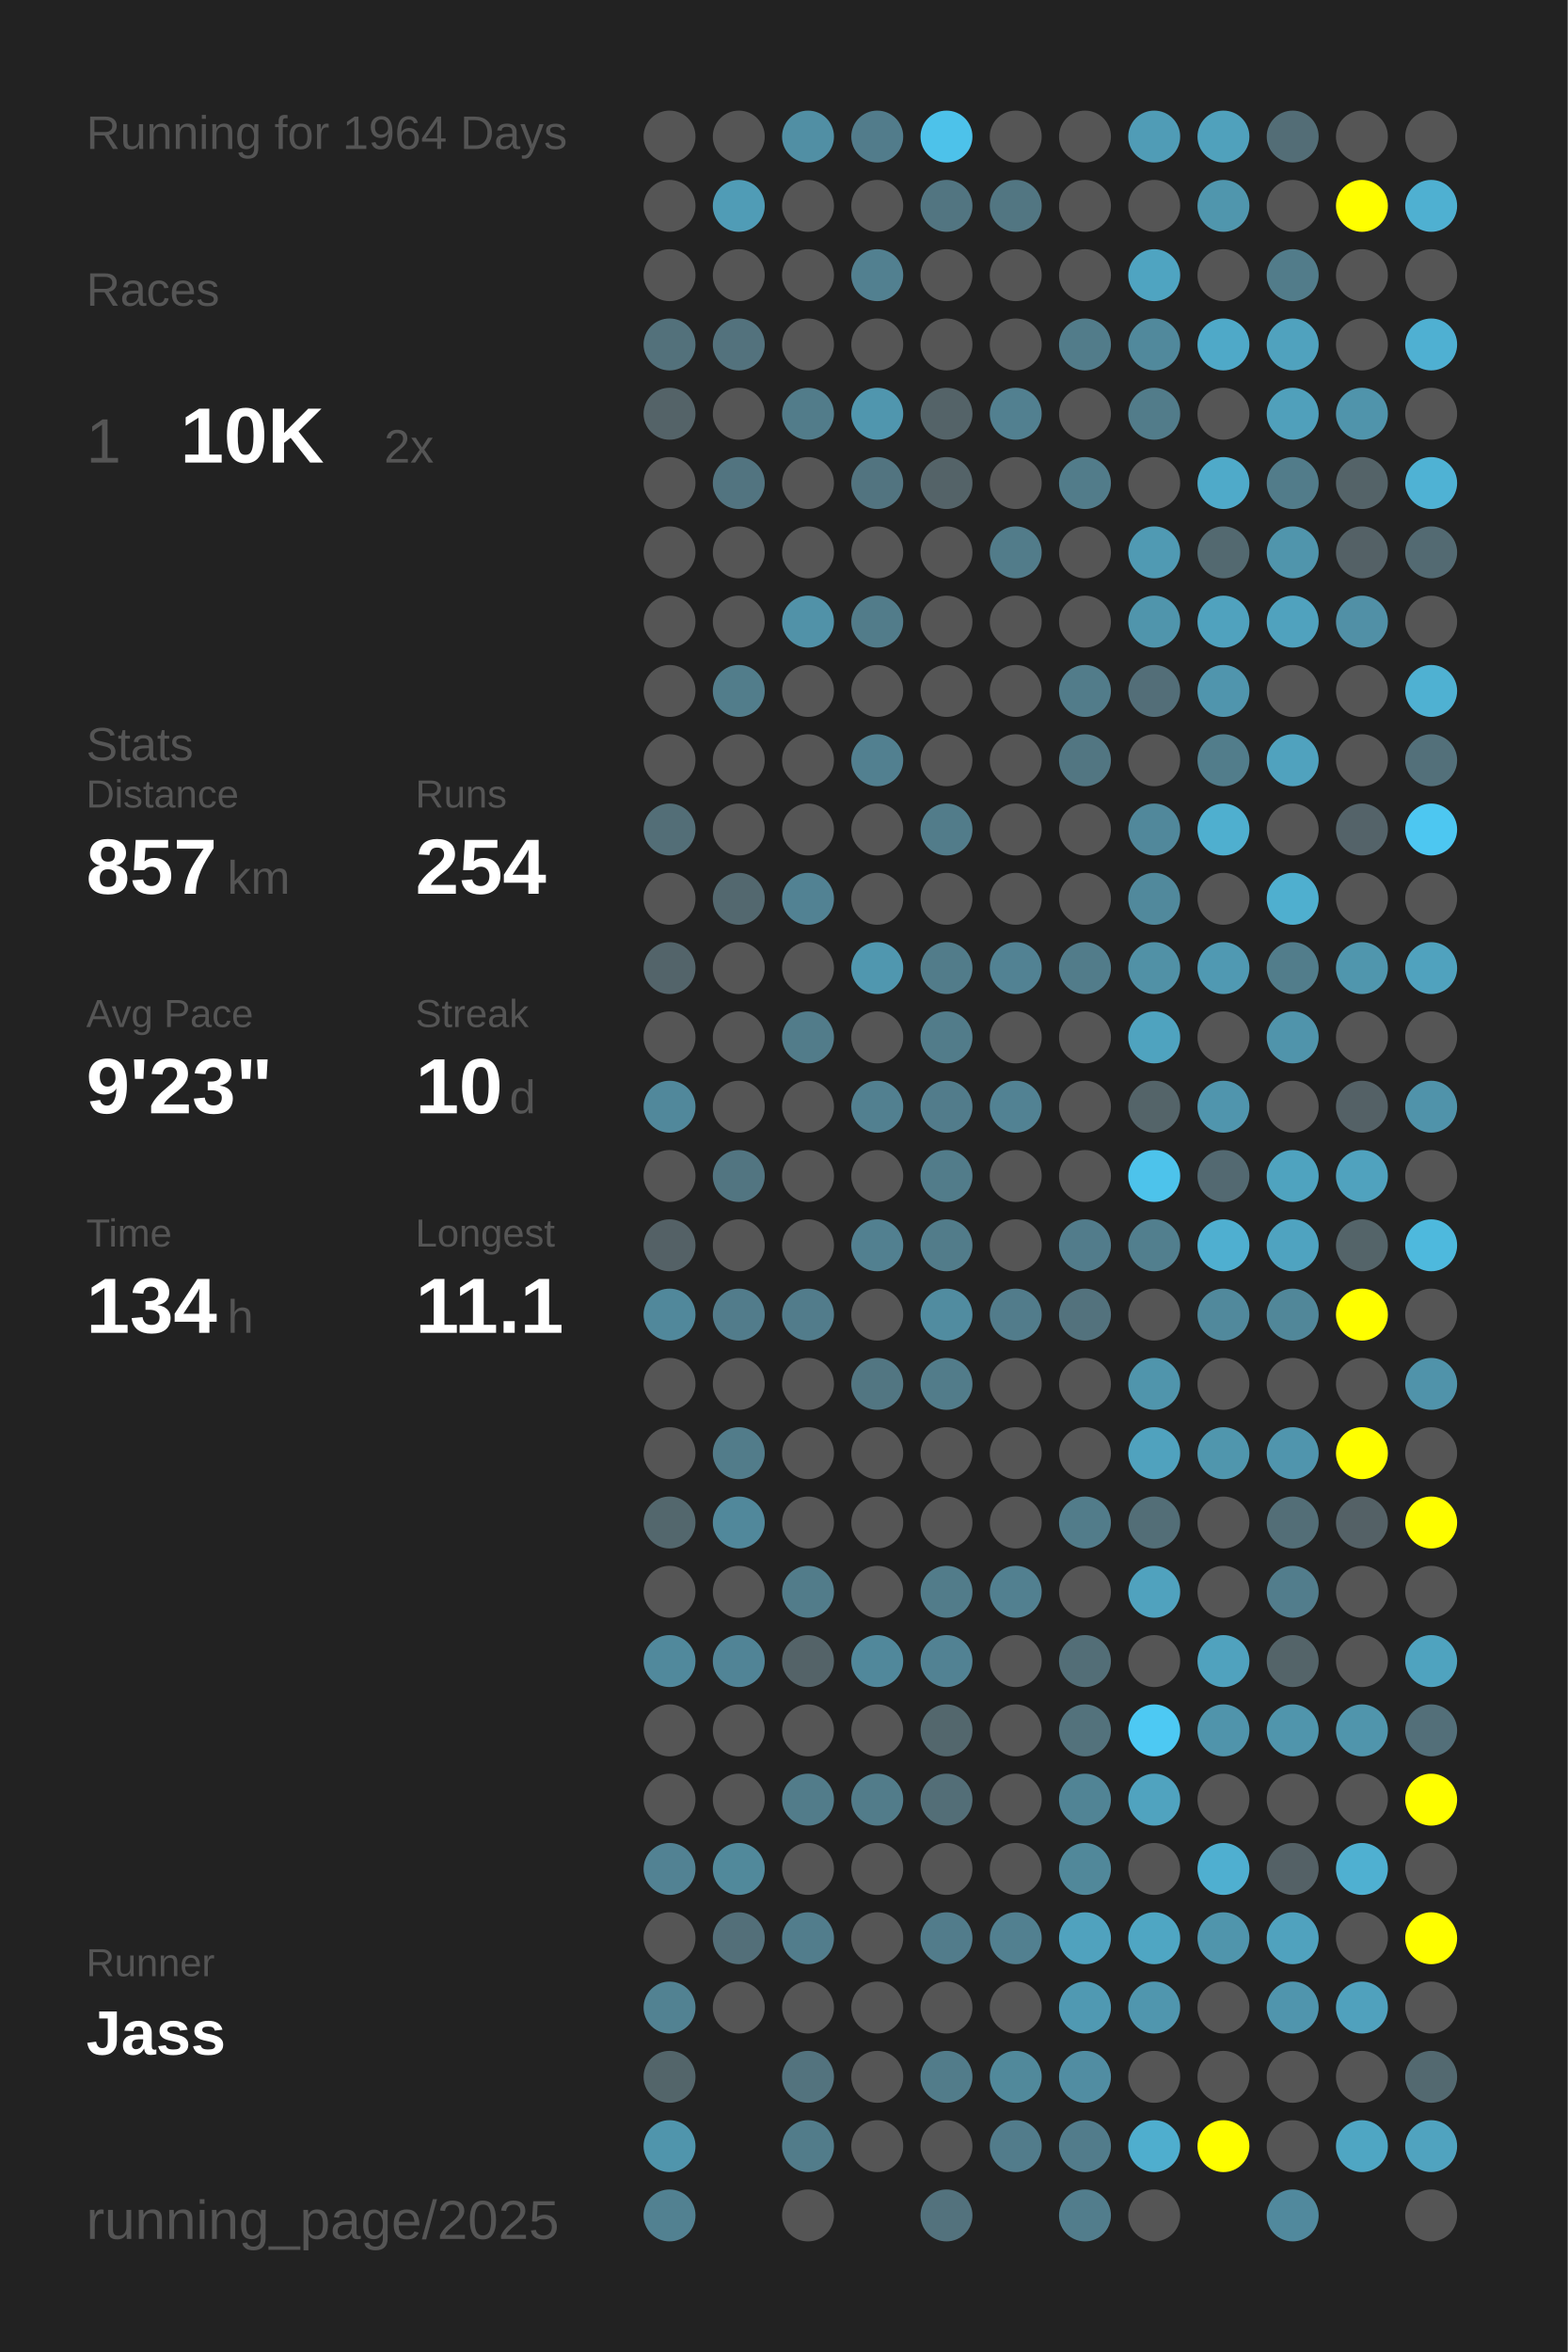
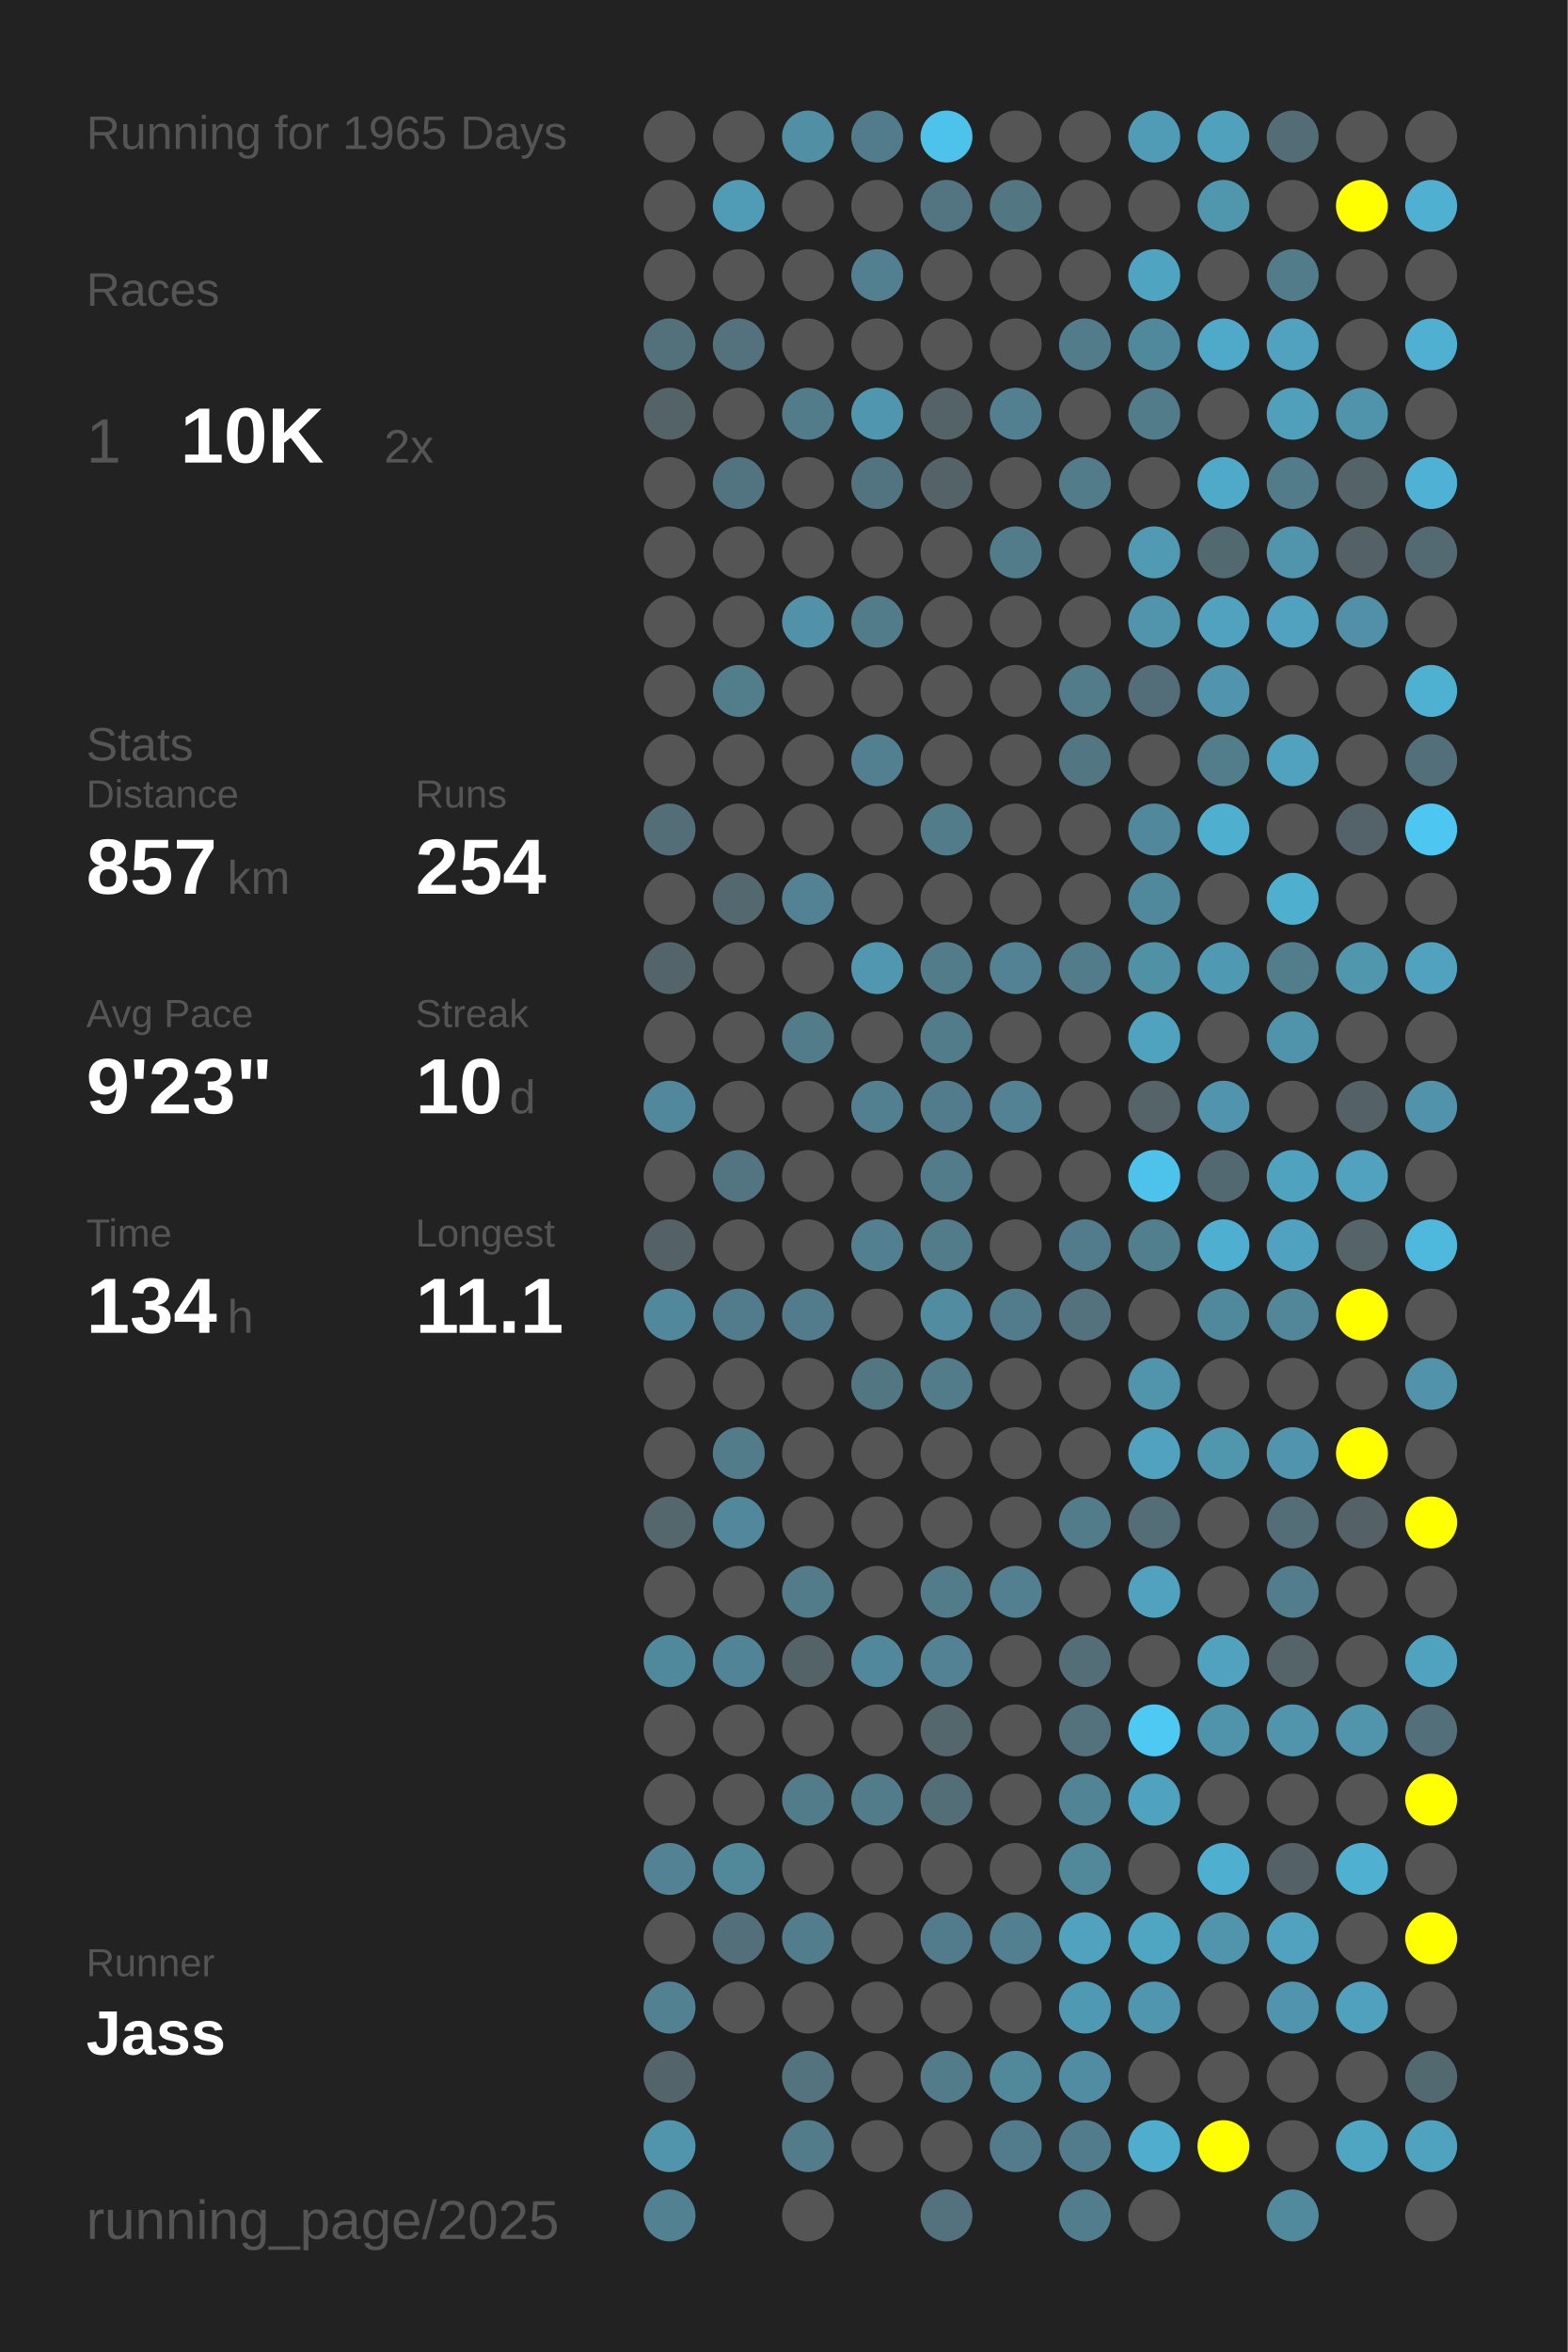
<svg xmlns="http://www.w3.org/2000/svg" baseProfile="full" height="300mm" version="1.1" viewBox="0,0,200,300" width="200mm">
  <defs />
  <rect fill="#222222" height="300" width="200" x="0" y="0" />
-   <text fill="#555555" style="font-size:6px; font-family:Arial;" x="11" y="19">Running for 1964 Days</text>
+   <text fill="#555555" style="font-size:6px; font-family:Arial;" x="11" y="19">Running for 1965 Days</text>
  <text fill="#555555" style="font-size:6px; font-family:Arial;" x="11" y="39">Races</text>
  <text fill="#555555" style="font-size:8px; font-family:Arial;" x="11" y="59">1</text>
  <text fill="#FFFFFF" style="font-size:10px; font-family:Arial; font-weight:bold;" x="23" y="59">10K</text>
  <text fill="#555555" style="font-size:6px; font-family:Arial;" x="49" y="59">2x</text>
  <text fill="#555555" style="font-size:6px; font-family:Arial;" x="11" y="97">Stats</text>
  <text fill="#555555" style="font-size:5px; font-family:Arial;" x="11" y="103">Distance</text>
  <text fill="#FFFFFF" style="font-size:10px; font-family:Arial; font-weight:bold;" x="11" y="114">857</text>
  <text fill="#555555" style="font-size:6px; font-family:Arial;" x="29" y="114">km</text>
  <text fill="#555555" style="font-size:5px; font-family:Arial;" x="53" y="103">Runs</text>
  <text fill="#FFFFFF" style="font-size:10px; font-family:Arial; font-weight:bold;" x="53" y="114">254</text>
  <text fill="#555555" style="font-size:5px; font-family:Arial;" x="11" y="131">Avg Pace</text>
  <text fill="#FFFFFF" style="font-size:10px; font-family:Arial; font-weight:bold;" x="11" y="142">9'23"</text>
  <text fill="#555555" style="font-size:5px; font-family:Arial;" x="53" y="131">Streak</text>
  <text fill="#FFFFFF" style="font-size:10px; font-family:Arial; font-weight:bold;" x="53" y="142">10</text>
  <text fill="#555555" style="font-size:6px; font-family:Arial;" x="65" y="142">d</text>
  <text fill="#555555" style="font-size:5px; font-family:Arial;" x="11" y="159">Time</text>
  <text fill="#FFFFFF" style="font-size:10px; font-family:Arial; font-weight:bold;" x="11" y="170">134</text>
  <text fill="#555555" style="font-size:6px; font-family:Arial;" x="29" y="170">h</text>
  <text fill="#555555" style="font-size:5px; font-family:Arial;" x="53" y="159">Longest</text>
  <text fill="#FFFFFF" style="font-size:10px; font-family:Arial; font-weight:bold;" x="53" y="170">11.1</text>
  <text fill="#555555" style="font-size:5px; font-family:Arial;" x="11" y="252.065">Runner</text>
  <text fill="#FFFFFF" style="font-size:8px; font-family:Arial; font-weight:bold;" x="11" y="262.065">Jass</text>
  <text fill="#555555" style="font-size:7px; font-family:Arial;" x="11" y="285.581">running_page/2025</text>
  <circle cx="85.417" cy="17.419" fill="#555555" r="3.312" />
  <circle cx="85.417" cy="26.258" fill="#555555" r="3.312" />
  <circle cx="85.417" cy="35.097" fill="#555555" r="3.312" />
  <circle cx="85.417" cy="43.935" fill="#53717b" r="3.312" />
  <circle cx="85.417" cy="52.774" fill="#546368" r="3.312" />
  <circle cx="85.417" cy="61.613" fill="#555555" r="3.312" />
  <circle cx="85.417" cy="70.452" fill="#555555" r="3.312" />
  <circle cx="85.417" cy="79.29" fill="#555555" r="3.312" />
  <circle cx="85.417" cy="88.129" fill="#555555" r="3.312" />
  <circle cx="85.417" cy="96.968" fill="#555555" r="3.312" />
  <circle cx="85.417" cy="105.806" fill="#536e77" r="3.312" />
  <circle cx="85.417" cy="114.645" fill="#555555" r="3.312" />
  <circle cx="85.417" cy="123.484" fill="#53646a" r="3.312" />
  <circle cx="85.417" cy="132.323" fill="#555555" r="3.312" />
  <circle cx="85.417" cy="141.161" fill="#51889b" r="3.312" />
  <circle cx="85.417" cy="150" fill="#555555" r="3.312" />
  <circle cx="85.417" cy="158.839" fill="#546166" r="3.312" />
  <circle cx="85.417" cy="167.677" fill="#51889b" r="3.312" />
  <circle cx="85.417" cy="176.516" fill="#555555" r="3.312" />
  <circle cx="85.417" cy="185.355" fill="#555555" r="3.312" />
  <circle cx="85.417" cy="194.194" fill="#53676d" r="3.312" />
  <circle cx="85.417" cy="203.032" fill="#555555" r="3.312" />
  <circle cx="85.417" cy="211.871" fill="#51899c" r="3.312" />
  <circle cx="85.417" cy="220.71" fill="#555555" r="3.312" />
  <circle cx="85.417" cy="229.548" fill="#555555" r="3.312" />
  <circle cx="85.417" cy="238.387" fill="#528293" r="3.312" />
  <circle cx="85.417" cy="247.226" fill="#555555" r="3.312" />
  <circle cx="85.417" cy="256.065" fill="#528292" r="3.312" />
  <circle cx="85.417" cy="264.903" fill="#53656a" r="3.312" />
  <circle cx="85.417" cy="273.742" fill="#5095ac" r="3.312" />
  <circle cx="85.417" cy="282.581" fill="#528191" r="3.312" />
  <circle cx="94.25" cy="17.419" fill="#555555" r="3.312" />
  <circle cx="94.25" cy="26.258" fill="#509cb6" r="3.312" />
  <circle cx="94.25" cy="35.097" fill="#555555" r="3.312" />
  <circle cx="94.25" cy="43.935" fill="#53727d" r="3.312" />
  <circle cx="94.25" cy="52.774" fill="#555555" r="3.312" />
  <circle cx="94.25" cy="61.613" fill="#527480" r="3.312" />
  <circle cx="94.25" cy="70.452" fill="#555555" r="3.312" />
  <circle cx="94.25" cy="79.29" fill="#555555" r="3.312" />
  <circle cx="94.25" cy="88.129" fill="#527d8b" r="3.312" />
  <circle cx="94.25" cy="96.968" fill="#555555" r="3.312" />
  <circle cx="94.25" cy="105.806" fill="#555555" r="3.312" />
  <circle cx="94.25" cy="114.645" fill="#53686f" r="3.312" />
  <circle cx="94.25" cy="123.484" fill="#555555" r="3.312" />
  <circle cx="94.25" cy="132.323" fill="#555555" r="3.312" />
  <circle cx="94.25" cy="141.161" fill="#555555" r="3.312" />
  <circle cx="94.25" cy="150" fill="#527581" r="3.312" />
  <circle cx="94.25" cy="158.839" fill="#555555" r="3.312" />
  <circle cx="94.25" cy="167.677" fill="#527c8b" r="3.312" />
  <circle cx="94.25" cy="176.516" fill="#555555" r="3.312" />
  <circle cx="94.25" cy="185.355" fill="#527c8a" r="3.312" />
  <circle cx="94.25" cy="194.194" fill="#51889b" r="3.312" />
  <circle cx="94.25" cy="203.032" fill="#555555" r="3.312" />
  <circle cx="94.25" cy="211.871" fill="#518496" r="3.312" />
  <circle cx="94.25" cy="220.71" fill="#555555" r="3.312" />
  <circle cx="94.25" cy="229.548" fill="#555555" r="3.312" />
  <circle cx="94.25" cy="238.387" fill="#51899b" r="3.312" />
  <circle cx="94.25" cy="247.226" fill="#536f79" r="3.312" />
  <circle cx="94.25" cy="256.065" fill="#555555" r="3.312" />
  <circle cx="103.083" cy="17.419" fill="#518fa4" r="3.312" />
  <circle cx="103.083" cy="26.258" fill="#555555" r="3.312" />
  <circle cx="103.083" cy="35.097" fill="#555555" r="3.312" />
  <circle cx="103.083" cy="43.935" fill="#555555" r="3.312" />
  <circle cx="103.083" cy="52.774" fill="#527c8a" r="3.312" />
  <circle cx="103.083" cy="61.613" fill="#555555" r="3.312" />
  <circle cx="103.083" cy="70.452" fill="#555555" r="3.312" />
  <circle cx="103.083" cy="79.29" fill="#5192a8" r="3.312" />
  <circle cx="103.083" cy="88.129" fill="#555555" r="3.312" />
  <circle cx="103.083" cy="96.968" fill="#555555" r="3.312" />
  <circle cx="103.083" cy="105.806" fill="#555555" r="3.312" />
  <circle cx="103.083" cy="114.645" fill="#528293" r="3.312" />
  <circle cx="103.083" cy="123.484" fill="#555555" r="3.312" />
  <circle cx="103.083" cy="132.323" fill="#527c8a" r="3.312" />
  <circle cx="103.083" cy="141.161" fill="#555555" r="3.312" />
  <circle cx="103.083" cy="150" fill="#555555" r="3.312" />
  <circle cx="103.083" cy="158.839" fill="#555555" r="3.312" />
  <circle cx="103.083" cy="167.677" fill="#527c8b" r="3.312" />
  <circle cx="103.083" cy="176.516" fill="#555555" r="3.312" />
  <circle cx="103.083" cy="185.355" fill="#555555" r="3.312" />
  <circle cx="103.083" cy="194.194" fill="#555555" r="3.312" />
  <circle cx="103.083" cy="203.032" fill="#527c8a" r="3.312" />
  <circle cx="103.083" cy="211.871" fill="#546368" r="3.312" />
  <circle cx="103.083" cy="220.71" fill="#555555" r="3.312" />
  <circle cx="103.083" cy="229.548" fill="#527c8a" r="3.312" />
  <circle cx="103.083" cy="238.387" fill="#555555" r="3.312" />
  <circle cx="103.083" cy="247.226" fill="#527d8c" r="3.312" />
  <circle cx="103.083" cy="256.065" fill="#555555" r="3.312" />
  <circle cx="103.083" cy="264.903" fill="#53737e" r="3.312" />
  <circle cx="103.083" cy="273.742" fill="#527c8a" r="3.312" />
  <circle cx="103.083" cy="282.581" fill="#555555" r="3.312" />
  <circle cx="111.917" cy="17.419" fill="#527c8b" r="3.312" />
  <circle cx="111.917" cy="26.258" fill="#555555" r="3.312" />
  <circle cx="111.917" cy="35.097" fill="#528090" r="3.312" />
  <circle cx="111.917" cy="43.935" fill="#555555" r="3.312" />
  <circle cx="111.917" cy="52.774" fill="#5096ae" r="3.312" />
  <circle cx="111.917" cy="61.613" fill="#527480" r="3.312" />
  <circle cx="111.917" cy="70.452" fill="#555555" r="3.312" />
  <circle cx="111.917" cy="79.29" fill="#527c8a" r="3.312" />
  <circle cx="111.917" cy="88.129" fill="#555555" r="3.312" />
  <circle cx="111.917" cy="96.968" fill="#528090" r="3.312" />
  <circle cx="111.917" cy="105.806" fill="#555555" r="3.312" />
  <circle cx="111.917" cy="114.645" fill="#555555" r="3.312" />
  <circle cx="111.917" cy="123.484" fill="#5097af" r="3.312" />
  <circle cx="111.917" cy="132.323" fill="#555555" r="3.312" />
  <circle cx="111.917" cy="141.161" fill="#528090" r="3.312" />
  <circle cx="111.917" cy="150" fill="#555555" r="3.312" />
  <circle cx="111.917" cy="158.839" fill="#528090" r="3.312" />
  <circle cx="111.917" cy="167.677" fill="#555555" r="3.312" />
  <circle cx="111.917" cy="176.516" fill="#527682" r="3.312" />
  <circle cx="111.917" cy="185.355" fill="#555555" r="3.312" />
  <circle cx="111.917" cy="194.194" fill="#555555" r="3.312" />
  <circle cx="111.917" cy="203.032" fill="#555555" r="3.312" />
  <circle cx="111.917" cy="211.871" fill="#51889b" r="3.312" />
  <circle cx="111.917" cy="220.71" fill="#555555" r="3.312" />
  <circle cx="111.917" cy="229.548" fill="#527c8a" r="3.312" />
  <circle cx="111.917" cy="238.387" fill="#555555" r="3.312" />
  <circle cx="111.917" cy="247.226" fill="#555555" r="3.312" />
  <circle cx="111.917" cy="256.065" fill="#555555" r="3.312" />
  <circle cx="111.917" cy="264.903" fill="#555555" r="3.312" />
  <circle cx="111.917" cy="273.742" fill="#555555" r="3.312" />
  <circle cx="120.75" cy="17.419" fill="#4dc2ea" r="3.312" />
  <circle cx="120.75" cy="26.258" fill="#527581" r="3.312" />
  <circle cx="120.75" cy="35.097" fill="#555555" r="3.312" />
  <circle cx="120.75" cy="43.935" fill="#555555" r="3.312" />
  <circle cx="120.75" cy="52.774" fill="#546368" r="3.312" />
  <circle cx="120.75" cy="61.613" fill="#546368" r="3.312" />
  <circle cx="120.75" cy="70.452" fill="#555555" r="3.312" />
  <circle cx="120.75" cy="79.29" fill="#555555" r="3.312" />
  <circle cx="120.75" cy="88.129" fill="#555555" r="3.312" />
  <circle cx="120.75" cy="96.968" fill="#555555" r="3.312" />
  <circle cx="120.75" cy="105.806" fill="#527c8a" r="3.312" />
  <circle cx="120.75" cy="114.645" fill="#555555" r="3.312" />
  <circle cx="120.75" cy="123.484" fill="#527c8a" r="3.312" />
  <circle cx="120.75" cy="132.323" fill="#527c8a" r="3.312" />
  <circle cx="120.75" cy="141.161" fill="#527c8b" r="3.312" />
  <circle cx="120.75" cy="150" fill="#527c8a" r="3.312" />
  <circle cx="120.75" cy="158.839" fill="#527c8a" r="3.312" />
  <circle cx="120.75" cy="167.677" fill="#518ca0" r="3.312" />
  <circle cx="120.75" cy="176.516" fill="#527c8a" r="3.312" />
  <circle cx="120.75" cy="185.355" fill="#555555" r="3.312" />
  <circle cx="120.75" cy="194.194" fill="#555555" r="3.312" />
  <circle cx="120.75" cy="203.032" fill="#527c8a" r="3.312" />
  <circle cx="120.75" cy="211.871" fill="#528293" r="3.312" />
  <circle cx="120.75" cy="220.71" fill="#53676d" r="3.312" />
  <circle cx="120.75" cy="229.548" fill="#536e77" r="3.312" />
  <circle cx="120.75" cy="238.387" fill="#555555" r="3.312" />
  <circle cx="120.75" cy="247.226" fill="#527c8b" r="3.312" />
  <circle cx="120.75" cy="256.065" fill="#555555" r="3.312" />
  <circle cx="120.75" cy="264.903" fill="#527c8a" r="3.312" />
  <circle cx="120.75" cy="273.742" fill="#555555" r="3.312" />
  <circle cx="120.75" cy="282.581" fill="#53727d" r="3.312" />
  <circle cx="129.583" cy="17.419" fill="#555555" r="3.312" />
  <circle cx="129.583" cy="26.258" fill="#527682" r="3.312" />
  <circle cx="129.583" cy="35.097" fill="#555555" r="3.312" />
  <circle cx="129.583" cy="43.935" fill="#555555" r="3.312" />
  <circle cx="129.583" cy="52.774" fill="#528090" r="3.312" />
  <circle cx="129.583" cy="61.613" fill="#555555" r="3.312" />
  <circle cx="129.583" cy="70.452" fill="#527c8a" r="3.312" />
  <circle cx="129.583" cy="79.29" fill="#555555" r="3.312" />
  <circle cx="129.583" cy="88.129" fill="#555555" r="3.312" />
  <circle cx="129.583" cy="96.968" fill="#555555" r="3.312" />
  <circle cx="129.583" cy="105.806" fill="#555555" r="3.312" />
  <circle cx="129.583" cy="114.645" fill="#555555" r="3.312" />
  <circle cx="129.583" cy="123.484" fill="#528293" r="3.312" />
  <circle cx="129.583" cy="132.323" fill="#555555" r="3.312" />
  <circle cx="129.583" cy="141.161" fill="#528293" r="3.312" />
  <circle cx="129.583" cy="150" fill="#555555" r="3.312" />
  <circle cx="129.583" cy="158.839" fill="#555555" r="3.312" />
  <circle cx="129.583" cy="167.677" fill="#527c8b" r="3.312" />
  <circle cx="129.583" cy="176.516" fill="#555555" r="3.312" />
  <circle cx="129.583" cy="185.355" fill="#555555" r="3.312" />
  <circle cx="129.583" cy="194.194" fill="#555555" r="3.312" />
  <circle cx="129.583" cy="203.032" fill="#528090" r="3.312" />
  <circle cx="129.583" cy="211.871" fill="#555555" r="3.312" />
  <circle cx="129.583" cy="220.71" fill="#555555" r="3.312" />
  <circle cx="129.583" cy="229.548" fill="#555555" r="3.312" />
  <circle cx="129.583" cy="238.387" fill="#555555" r="3.312" />
  <circle cx="129.583" cy="247.226" fill="#528090" r="3.312" />
  <circle cx="129.583" cy="256.065" fill="#555555" r="3.312" />
  <circle cx="129.583" cy="264.903" fill="#51899b" r="3.312" />
  <circle cx="129.583" cy="273.742" fill="#527c8b" r="3.312" />
  <circle cx="138.417" cy="17.419" fill="#555555" r="3.312" />
  <circle cx="138.417" cy="26.258" fill="#555555" r="3.312" />
  <circle cx="138.417" cy="35.097" fill="#555555" r="3.312" />
  <circle cx="138.417" cy="43.935" fill="#527c8a" r="3.312" />
  <circle cx="138.417" cy="52.774" fill="#555555" r="3.312" />
  <circle cx="138.417" cy="61.613" fill="#527c8a" r="3.312" />
  <circle cx="138.417" cy="70.452" fill="#555555" r="3.312" />
  <circle cx="138.417" cy="79.29" fill="#555555" r="3.312" />
  <circle cx="138.417" cy="88.129" fill="#527c8a" r="3.312" />
  <circle cx="138.417" cy="96.968" fill="#527682" r="3.312" />
  <circle cx="138.417" cy="105.806" fill="#555555" r="3.312" />
  <circle cx="138.417" cy="114.645" fill="#555555" r="3.312" />
  <circle cx="138.417" cy="123.484" fill="#527c8a" r="3.312" />
  <circle cx="138.417" cy="132.323" fill="#555555" r="3.312" />
  <circle cx="138.417" cy="141.161" fill="#555555" r="3.312" />
  <circle cx="138.417" cy="150" fill="#555555" r="3.312" />
  <circle cx="138.417" cy="158.839" fill="#527c8b" r="3.312" />
  <circle cx="138.417" cy="167.677" fill="#53727d" r="3.312" />
  <circle cx="138.417" cy="176.516" fill="#555555" r="3.312" />
  <circle cx="138.417" cy="185.355" fill="#555555" r="3.312" />
  <circle cx="138.417" cy="194.194" fill="#527c8a" r="3.312" />
  <circle cx="138.417" cy="203.032" fill="#555555" r="3.312" />
  <circle cx="138.417" cy="211.871" fill="#536e77" r="3.312" />
  <circle cx="138.417" cy="220.71" fill="#53727c" r="3.312" />
  <circle cx="138.417" cy="229.548" fill="#518495" r="3.312" />
  <circle cx="138.417" cy="238.387" fill="#51889a" r="3.312" />
  <circle cx="138.417" cy="247.226" fill="#50a2be" r="3.312" />
  <circle cx="138.417" cy="256.065" fill="#5099b2" r="3.312" />
  <circle cx="138.417" cy="264.903" fill="#518da2" r="3.312" />
  <circle cx="138.417" cy="273.742" fill="#527c8b" r="3.312" />
  <circle cx="138.417" cy="282.581" fill="#527d8c" r="3.312" />
  <circle cx="147.25" cy="17.419" fill="#509cb6" r="3.312" />
  <circle cx="147.25" cy="26.258" fill="#555555" r="3.312" />
  <circle cx="147.25" cy="35.097" fill="#4fa4c1" r="3.312" />
  <circle cx="147.25" cy="43.935" fill="#51899c" r="3.312" />
  <circle cx="147.25" cy="52.774" fill="#527c8a" r="3.312" />
  <circle cx="147.25" cy="61.613" fill="#555555" r="3.312" />
  <circle cx="147.25" cy="70.452" fill="#509ab3" r="3.312" />
  <circle cx="147.25" cy="79.29" fill="#5095ac" r="3.312" />
  <circle cx="147.25" cy="88.129" fill="#536e78" r="3.312" />
  <circle cx="147.25" cy="96.968" fill="#555555" r="3.312" />
  <circle cx="147.25" cy="105.806" fill="#51889b" r="3.312" />
  <circle cx="147.25" cy="114.645" fill="#51899c" r="3.312" />
  <circle cx="147.25" cy="123.484" fill="#5191a6" r="3.312" />
  <circle cx="147.25" cy="132.323" fill="#4fa3bf" r="3.312" />
  <circle cx="147.25" cy="141.161" fill="#546469" r="3.312" />
  <circle cx="147.25" cy="150" fill="#4dc3eb" r="3.312" />
  <circle cx="147.25" cy="158.839" fill="#527f8e" r="3.312" />
  <circle cx="147.25" cy="167.677" fill="#555555" r="3.312" />
  <circle cx="147.25" cy="176.516" fill="#5095ac" r="3.312" />
  <circle cx="147.25" cy="185.355" fill="#50a2be" r="3.312" />
  <circle cx="147.25" cy="194.194" fill="#536e77" r="3.312" />
  <circle cx="147.25" cy="203.032" fill="#50a2be" r="3.312" />
  <circle cx="147.25" cy="211.871" fill="#555555" r="3.312" />
  <circle cx="147.25" cy="220.71" fill="#4dc9f3" r="3.312" />
  <circle cx="147.25" cy="229.548" fill="#50a3bf" r="3.312" />
  <circle cx="147.25" cy="238.387" fill="#555555" r="3.312" />
  <circle cx="147.25" cy="247.226" fill="#4fa6c3" r="3.312" />
  <circle cx="147.25" cy="256.065" fill="#5096ae" r="3.312" />
  <circle cx="147.25" cy="264.903" fill="#555555" r="3.312" />
  <circle cx="147.25" cy="273.742" fill="#4faece" r="3.312" />
  <circle cx="147.25" cy="282.581" fill="#555555" r="3.312" />
  <circle cx="156.083" cy="17.419" fill="#50a1bc" r="3.312" />
  <circle cx="156.083" cy="26.258" fill="#5096ad" r="3.312" />
  <circle cx="156.083" cy="35.097" fill="#555555" r="3.312" />
  <circle cx="156.083" cy="43.935" fill="#4fa9c8" r="3.312" />
  <circle cx="156.083" cy="52.774" fill="#555555" r="3.312" />
  <circle cx="156.083" cy="61.613" fill="#4faac9" r="3.312" />
  <circle cx="156.083" cy="70.452" fill="#536970" r="3.312" />
  <circle cx="156.083" cy="79.29" fill="#50a2be" r="3.312" />
  <circle cx="156.083" cy="88.129" fill="#5095ad" r="3.312" />
  <circle cx="156.083" cy="96.968" fill="#527d8b" r="3.312" />
  <circle cx="156.083" cy="105.806" fill="#4fafcf" r="3.312" />
  <circle cx="156.083" cy="114.645" fill="#555555" r="3.312" />
  <circle cx="156.083" cy="123.484" fill="#5099b2" r="3.312" />
  <circle cx="156.083" cy="132.323" fill="#555555" r="3.312" />
  <circle cx="156.083" cy="141.161" fill="#5095ad" r="3.312" />
  <circle cx="156.083" cy="150" fill="#536971" r="3.312" />
  <circle cx="156.083" cy="158.839" fill="#4fafd0" r="3.312" />
  <circle cx="156.083" cy="167.677" fill="#51899c" r="3.312" />
  <circle cx="156.083" cy="176.516" fill="#555555" r="3.312" />
  <circle cx="156.083" cy="185.355" fill="#5096ad" r="3.312" />
  <circle cx="156.083" cy="194.194" fill="#555555" r="3.312" />
  <circle cx="156.083" cy="203.032" fill="#555555" r="3.312" />
  <circle cx="156.083" cy="211.871" fill="#50a2be" r="3.312" />
  <circle cx="156.083" cy="220.71" fill="#5094ab" r="3.312" />
  <circle cx="156.083" cy="229.548" fill="#555555" r="3.312" />
  <circle cx="156.083" cy="238.387" fill="#4fafd0" r="3.312" />
  <circle cx="156.083" cy="247.226" fill="#5095ac" r="3.312" />
  <circle cx="156.083" cy="256.065" fill="#555555" r="3.312" />
  <circle cx="156.083" cy="264.903" fill="#555555" r="3.312" />
  <circle cx="156.083" cy="273.742" fill="#FFFF00" r="3.312" />
  <circle cx="164.917" cy="17.419" fill="#536d76" r="3.312" />
  <circle cx="164.917" cy="26.258" fill="#555555" r="3.312" />
  <circle cx="164.917" cy="35.097" fill="#527c8a" r="3.312" />
  <circle cx="164.917" cy="43.935" fill="#50a2be" r="3.312" />
  <circle cx="164.917" cy="52.774" fill="#50a0bb" r="3.312" />
  <circle cx="164.917" cy="61.613" fill="#527c8a" r="3.312" />
  <circle cx="164.917" cy="70.452" fill="#5095ac" r="3.312" />
  <circle cx="164.917" cy="79.29" fill="#50a2be" r="3.312" />
  <circle cx="164.917" cy="88.129" fill="#555555" r="3.312" />
  <circle cx="164.917" cy="96.968" fill="#50a2be" r="3.312" />
  <circle cx="164.917" cy="105.806" fill="#555555" r="3.312" />
  <circle cx="164.917" cy="114.645" fill="#4fafcf" r="3.312" />
  <circle cx="164.917" cy="123.484" fill="#527d8b" r="3.312" />
  <circle cx="164.917" cy="132.323" fill="#5094ab" r="3.312" />
  <circle cx="164.917" cy="141.161" fill="#555555" r="3.312" />
  <circle cx="164.917" cy="150" fill="#4fa3bf" r="3.312" />
  <circle cx="164.917" cy="158.839" fill="#4fa3c0" r="3.312" />
  <circle cx="164.917" cy="167.677" fill="#518799" r="3.312" />
  <circle cx="164.917" cy="176.516" fill="#555555" r="3.312" />
  <circle cx="164.917" cy="185.355" fill="#5095ad" r="3.312" />
  <circle cx="164.917" cy="194.194" fill="#536e77" r="3.312" />
  <circle cx="164.917" cy="203.032" fill="#527d8c" r="3.312" />
  <circle cx="164.917" cy="211.871" fill="#546469" r="3.312" />
  <circle cx="164.917" cy="220.71" fill="#5095ac" r="3.312" />
  <circle cx="164.917" cy="229.548" fill="#555555" r="3.312" />
  <circle cx="164.917" cy="238.387" fill="#546166" r="3.312" />
  <circle cx="164.917" cy="247.226" fill="#50a2be" r="3.312" />
  <circle cx="164.917" cy="256.065" fill="#5095ad" r="3.312" />
  <circle cx="164.917" cy="264.903" fill="#555555" r="3.312" />
  <circle cx="164.917" cy="273.742" fill="#555555" r="3.312" />
  <circle cx="164.917" cy="282.581" fill="#51899d" r="3.312" />
  <circle cx="173.75" cy="17.419" fill="#555555" r="3.312" />
  <circle cx="173.75" cy="26.258" fill="#FFFF00" r="3.312" />
  <circle cx="173.75" cy="35.097" fill="#555555" r="3.312" />
  <circle cx="173.75" cy="43.935" fill="#555555" r="3.312" />
  <circle cx="173.75" cy="52.774" fill="#5094ab" r="3.312" />
  <circle cx="173.75" cy="61.613" fill="#546368" r="3.312" />
  <circle cx="173.75" cy="70.452" fill="#546166" r="3.312" />
  <circle cx="173.75" cy="79.29" fill="#5190a6" r="3.312" />
  <circle cx="173.75" cy="88.129" fill="#555555" r="3.312" />
  <circle cx="173.75" cy="96.968" fill="#555555" r="3.312" />
  <circle cx="173.75" cy="105.806" fill="#546369" r="3.312" />
  <circle cx="173.75" cy="114.645" fill="#555555" r="3.312" />
  <circle cx="173.75" cy="123.484" fill="#5096ad" r="3.312" />
  <circle cx="173.75" cy="132.323" fill="#555555" r="3.312" />
  <circle cx="173.75" cy="141.161" fill="#546166" r="3.312" />
  <circle cx="173.75" cy="150" fill="#50a2be" r="3.312" />
  <circle cx="173.75" cy="158.839" fill="#546469" r="3.312" />
  <circle cx="173.75" cy="167.677" fill="#FFFF00" r="3.312" />
  <circle cx="173.75" cy="176.516" fill="#555555" r="3.312" />
  <circle cx="173.75" cy="185.355" fill="#FFFF00" r="3.312" />
  <circle cx="173.75" cy="194.194" fill="#546166" r="3.312" />
  <circle cx="173.75" cy="203.032" fill="#555555" r="3.312" />
  <circle cx="173.75" cy="211.871" fill="#555555" r="3.312" />
  <circle cx="173.75" cy="220.71" fill="#5095ac" r="3.312" />
  <circle cx="173.75" cy="229.548" fill="#555555" r="3.312" />
  <circle cx="173.75" cy="238.387" fill="#4fb0d1" r="3.312" />
  <circle cx="173.75" cy="247.226" fill="#555555" r="3.312" />
  <circle cx="173.75" cy="256.065" fill="#50a1bd" r="3.312" />
  <circle cx="173.75" cy="264.903" fill="#555555" r="3.312" />
  <circle cx="173.75" cy="273.742" fill="#4fa6c3" r="3.312" />
  <circle cx="182.583" cy="17.419" fill="#555555" r="3.312" />
  <circle cx="182.583" cy="26.258" fill="#4fb0d1" r="3.312" />
  <circle cx="182.583" cy="35.097" fill="#555555" r="3.312" />
  <circle cx="182.583" cy="43.935" fill="#4fb0d2" r="3.312" />
  <circle cx="182.583" cy="52.774" fill="#555555" r="3.312" />
  <circle cx="182.583" cy="61.613" fill="#4fb2d4" r="3.312" />
  <circle cx="182.583" cy="70.452" fill="#536a72" r="3.312" />
  <circle cx="182.583" cy="79.29" fill="#555555" r="3.312" />
  <circle cx="182.583" cy="88.129" fill="#4fb1d2" r="3.312" />
  <circle cx="182.583" cy="96.968" fill="#53707a" r="3.312" />
  <circle cx="182.583" cy="105.806" fill="#4dc7f1" r="3.312" />
  <circle cx="182.583" cy="114.645" fill="#555555" r="3.312" />
  <circle cx="182.583" cy="123.484" fill="#50a2be" r="3.312" />
  <circle cx="182.583" cy="132.323" fill="#555555" r="3.312" />
  <circle cx="182.583" cy="141.161" fill="#5093aa" r="3.312" />
  <circle cx="182.583" cy="150" fill="#555555" r="3.312" />
  <circle cx="182.583" cy="158.839" fill="#4eb9dd" r="3.312" />
  <circle cx="182.583" cy="167.677" fill="#555555" r="3.312" />
  <circle cx="182.583" cy="176.516" fill="#5093aa" r="3.312" />
  <circle cx="182.583" cy="185.355" fill="#555555" r="3.312" />
  <circle cx="182.583" cy="194.194" fill="#FFFF00" r="3.312" />
  <circle cx="182.583" cy="203.032" fill="#555555" r="3.312" />
  <circle cx="182.583" cy="211.871" fill="#4fa3bf" r="3.312" />
  <circle cx="182.583" cy="220.71" fill="#536f79" r="3.312" />
  <circle cx="182.583" cy="229.548" fill="#FFFF00" r="3.312" />
  <circle cx="182.583" cy="238.387" fill="#555555" r="3.312" />
  <circle cx="182.583" cy="247.226" fill="#FFFF00" r="3.312" />
  <circle cx="182.583" cy="256.065" fill="#555555" r="3.312" />
  <circle cx="182.583" cy="264.903" fill="#536970" r="3.312" />
  <circle cx="182.583" cy="273.742" fill="#50a3bf" r="3.312" />
  <circle cx="182.583" cy="282.581" fill="#555555" r="3.312" />
</svg>
